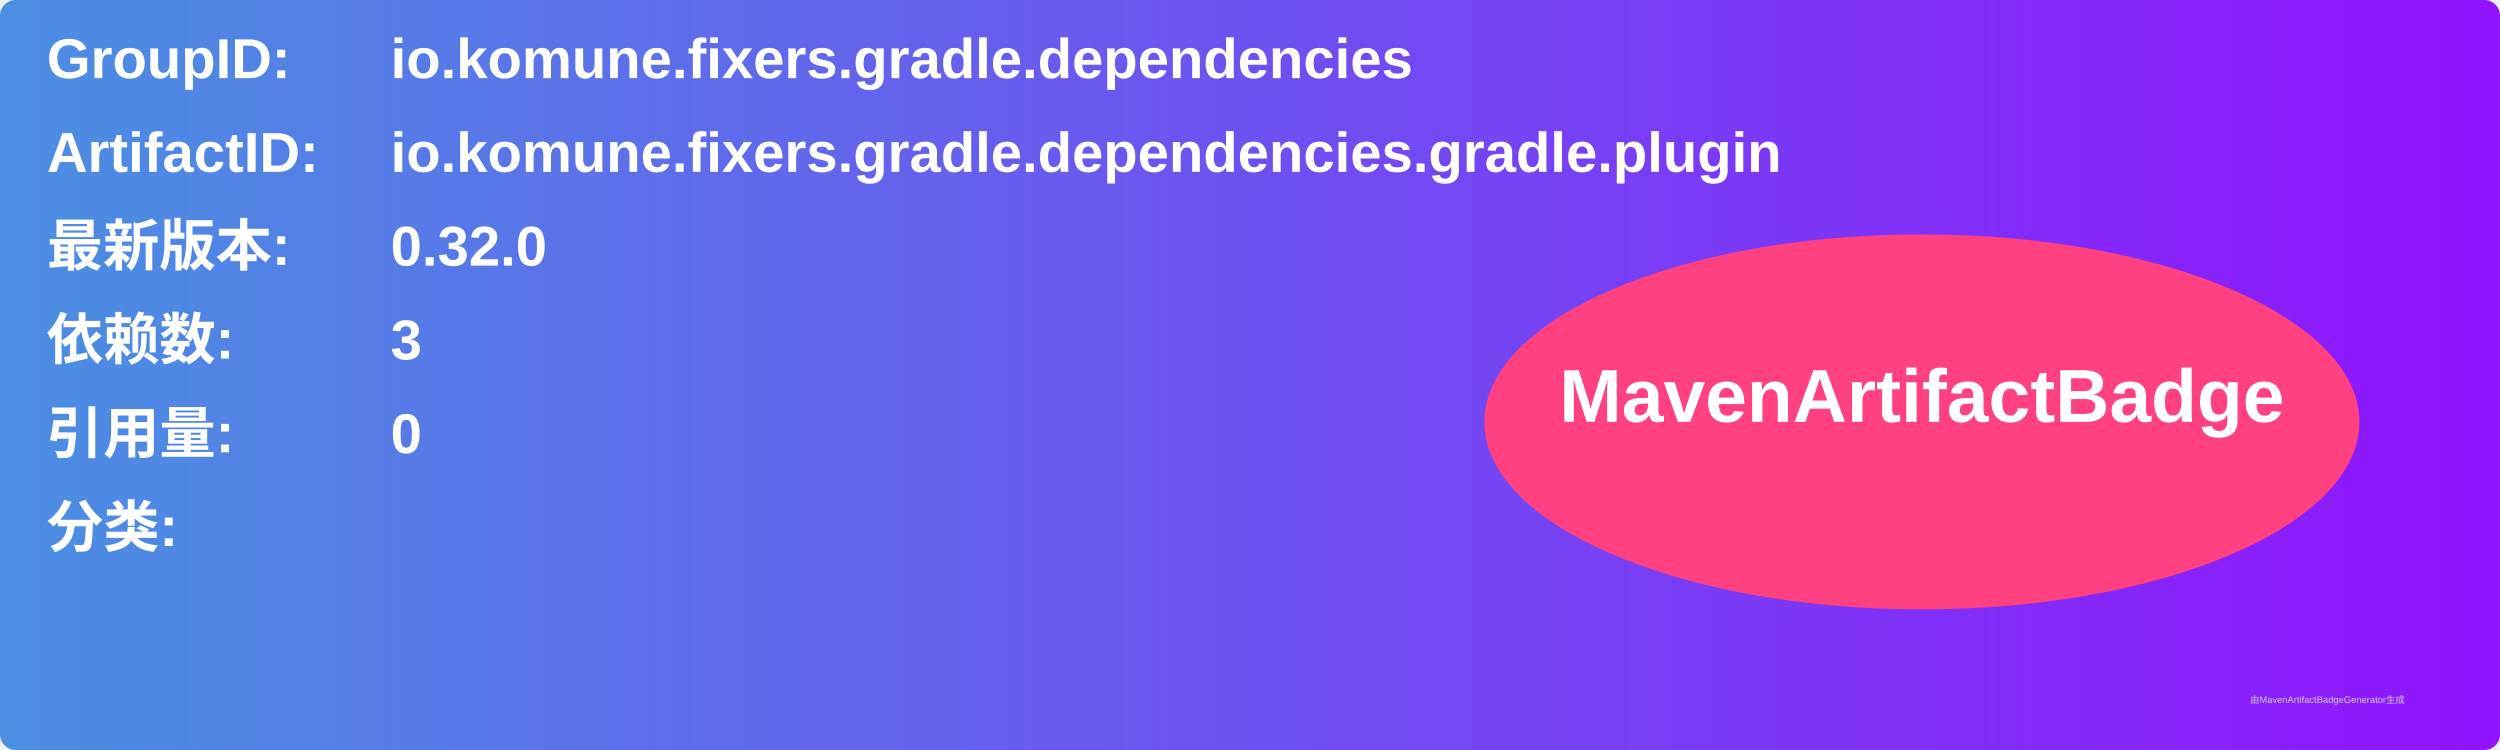
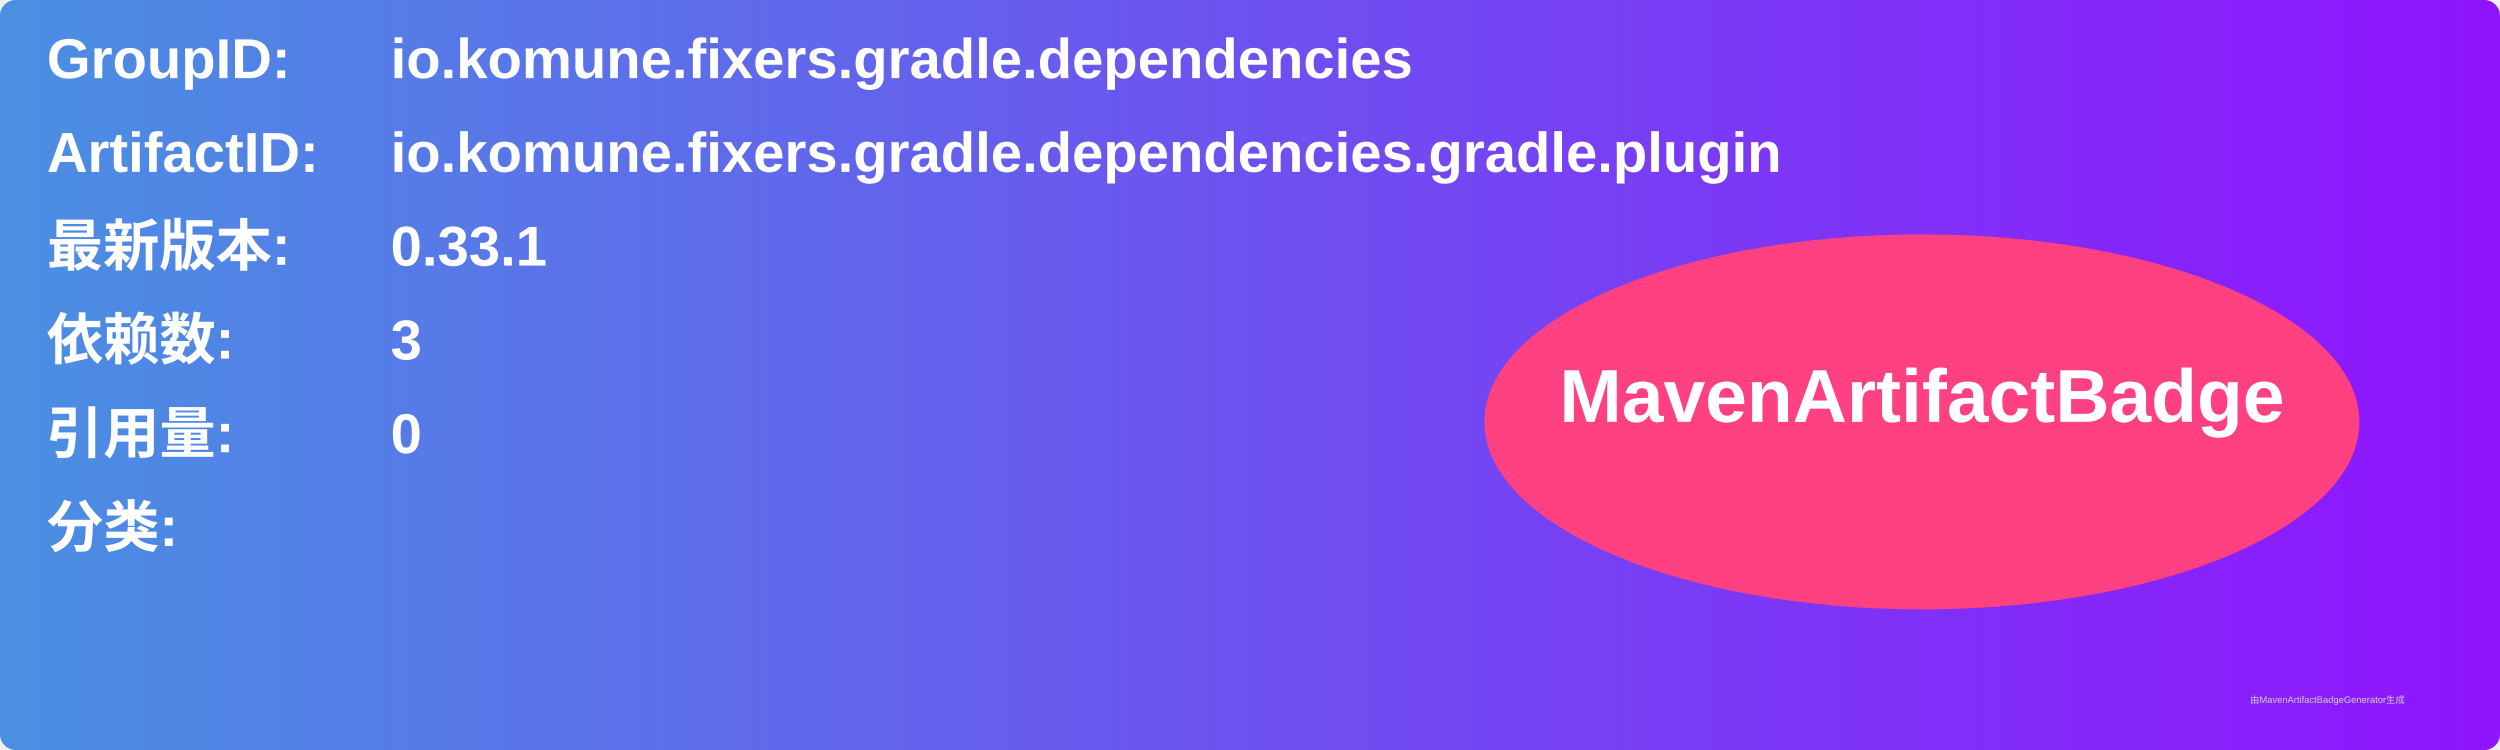
<svg xmlns="http://www.w3.org/2000/svg" width="800" height="240" viewBox="0 0 800 240">
  <linearGradient id="grad" x1="0%" y1="0%" x2="100%" y2="0%">
    <stop offset="0%" stop-color="#4a90e2" />
    <stop offset="100%" stop-color="#9013fe" />
  </linearGradient>
  <rect width="100%" height="100%" rx="5" ry="5" fill="url(#grad)" />
  <g transform="translate(15, 15)">
    <text x="0" y="10" font-family="Arial" font-size="18" fill="white" font-weight="bold" width="260">GroupID:</text>
    <text x="110" y="10" font-family="Arial" font-size="18" fill="white" font-weight="bold" width="460">io.komune.fixers.gradle.dependencies</text>
    <text x="0" y="40" font-family="Arial" font-size="18" fill="white" font-weight="bold" width="260">ArtifactID:</text>
    <text x="110" y="40" font-family="Arial" font-size="18" fill="white" font-weight="bold" width="460">io.komune.fixers.gradle.dependencies.gradle.plugin</text>
    <text x="0" y="70" font-family="Arial" font-size="18" fill="white" font-weight="bold">最新版本:</text>
    <text x="110" y="70" font-family="Arial" font-size="18" fill="white" font-weight="bold">
-       <tspan font-weight="bold">0.32.0</tspan>
+       <tspan font-weight="bold">0.33.1</tspan>
    </text>
    <text x="0" y="100" font-family="Arial" font-size="18" fill="white" font-weight="bold">依赖数: </text>
    <text x="110" y="100" font-family="Arial" font-size="18" fill="white">
      <tspan font-weight="bold">3</tspan>
    </text>
    <text x="0" y="130" font-family="Arial" font-size="18" fill="white" font-weight="bold">引用量: </text>
    <text x="110" y="130" font-family="Arial" font-size="18" fill="white">
      <tspan font-weight="bold">0</tspan>
    </text>
    <text x="0" y="160" font-family="Arial" font-size="18" fill="white" font-weight="bold">分类:</text>
    <text x="10" y="190" font-family="Arial" font-size="10" fill="white">
      <tspan font-weight="bold" />
    </text>
    <ellipse cx="600" cy="120" rx="140" ry="60" fill="#ff4081" />
    <text x="600" y="120" text-anchor="middle" font-family="Arial" font-size="24" fill="white" font-weight="bold">MavenArtifactBadge</text>
  </g>
  <text x="720" y="225" font-family="Arial" font-size="3" fill="#d0d0d0">由MavenArtifactBadgeGenerator生成</text>
</svg>
